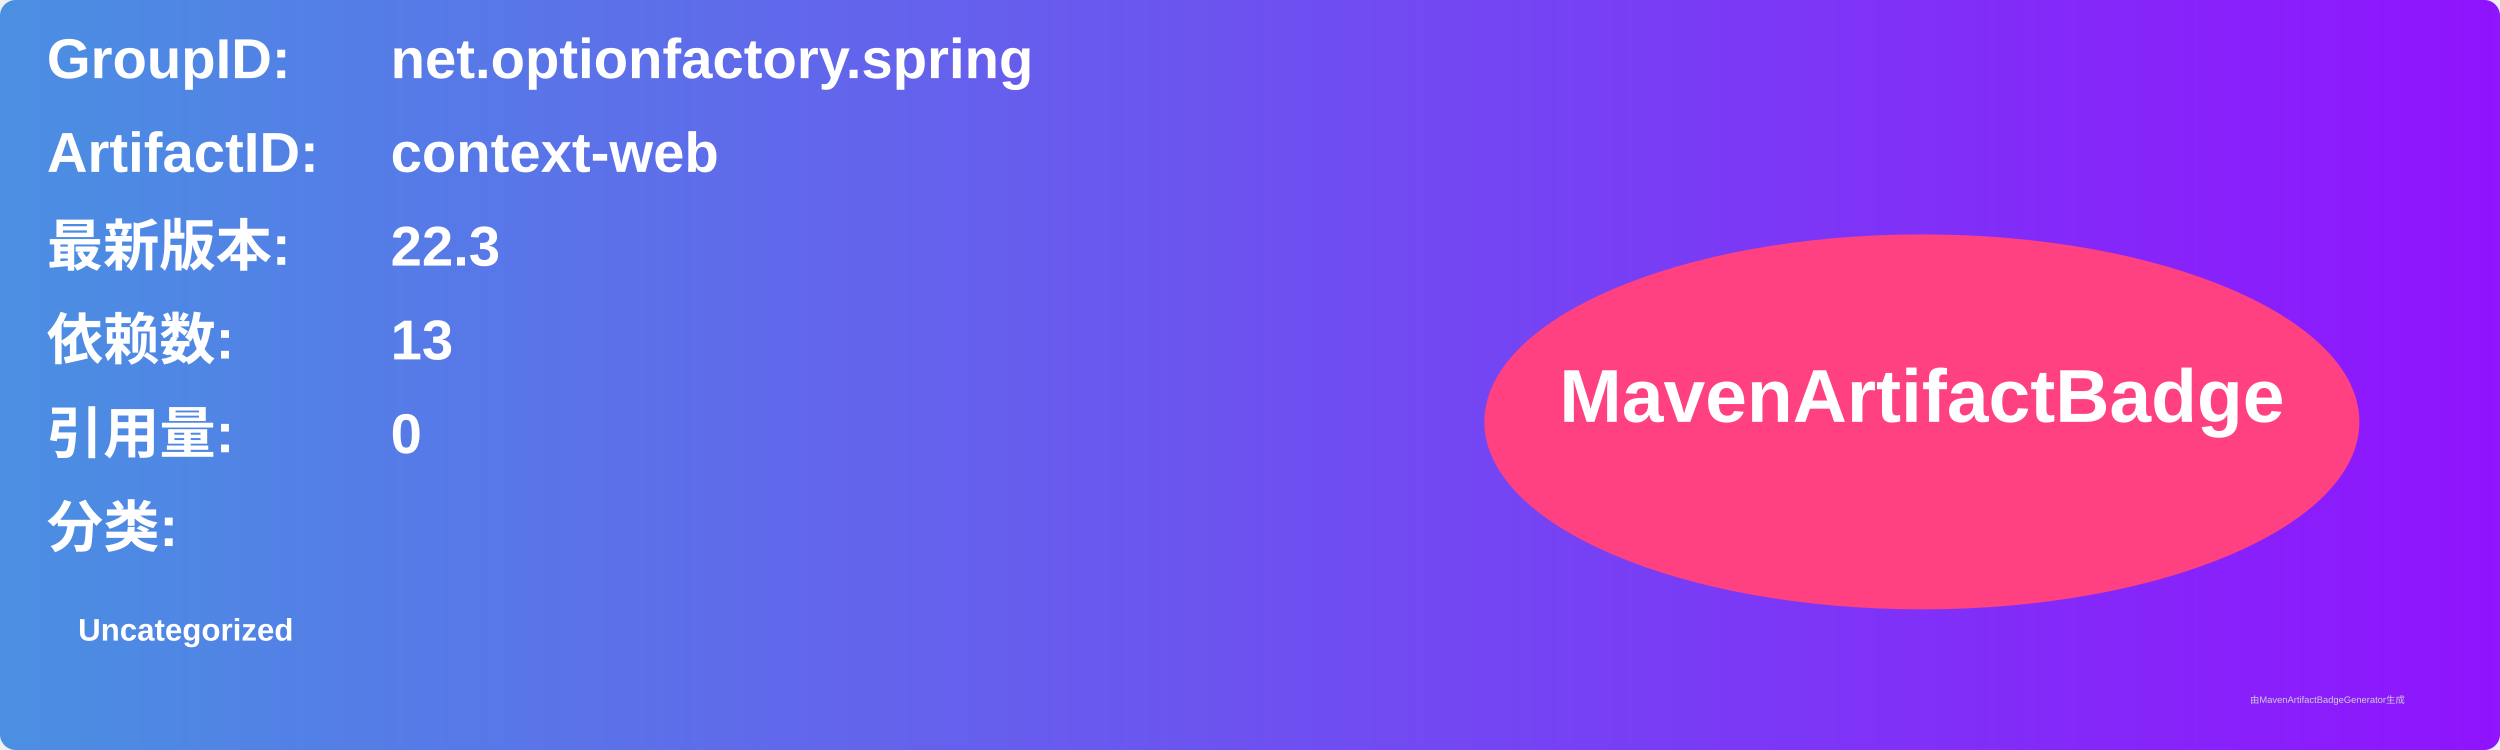
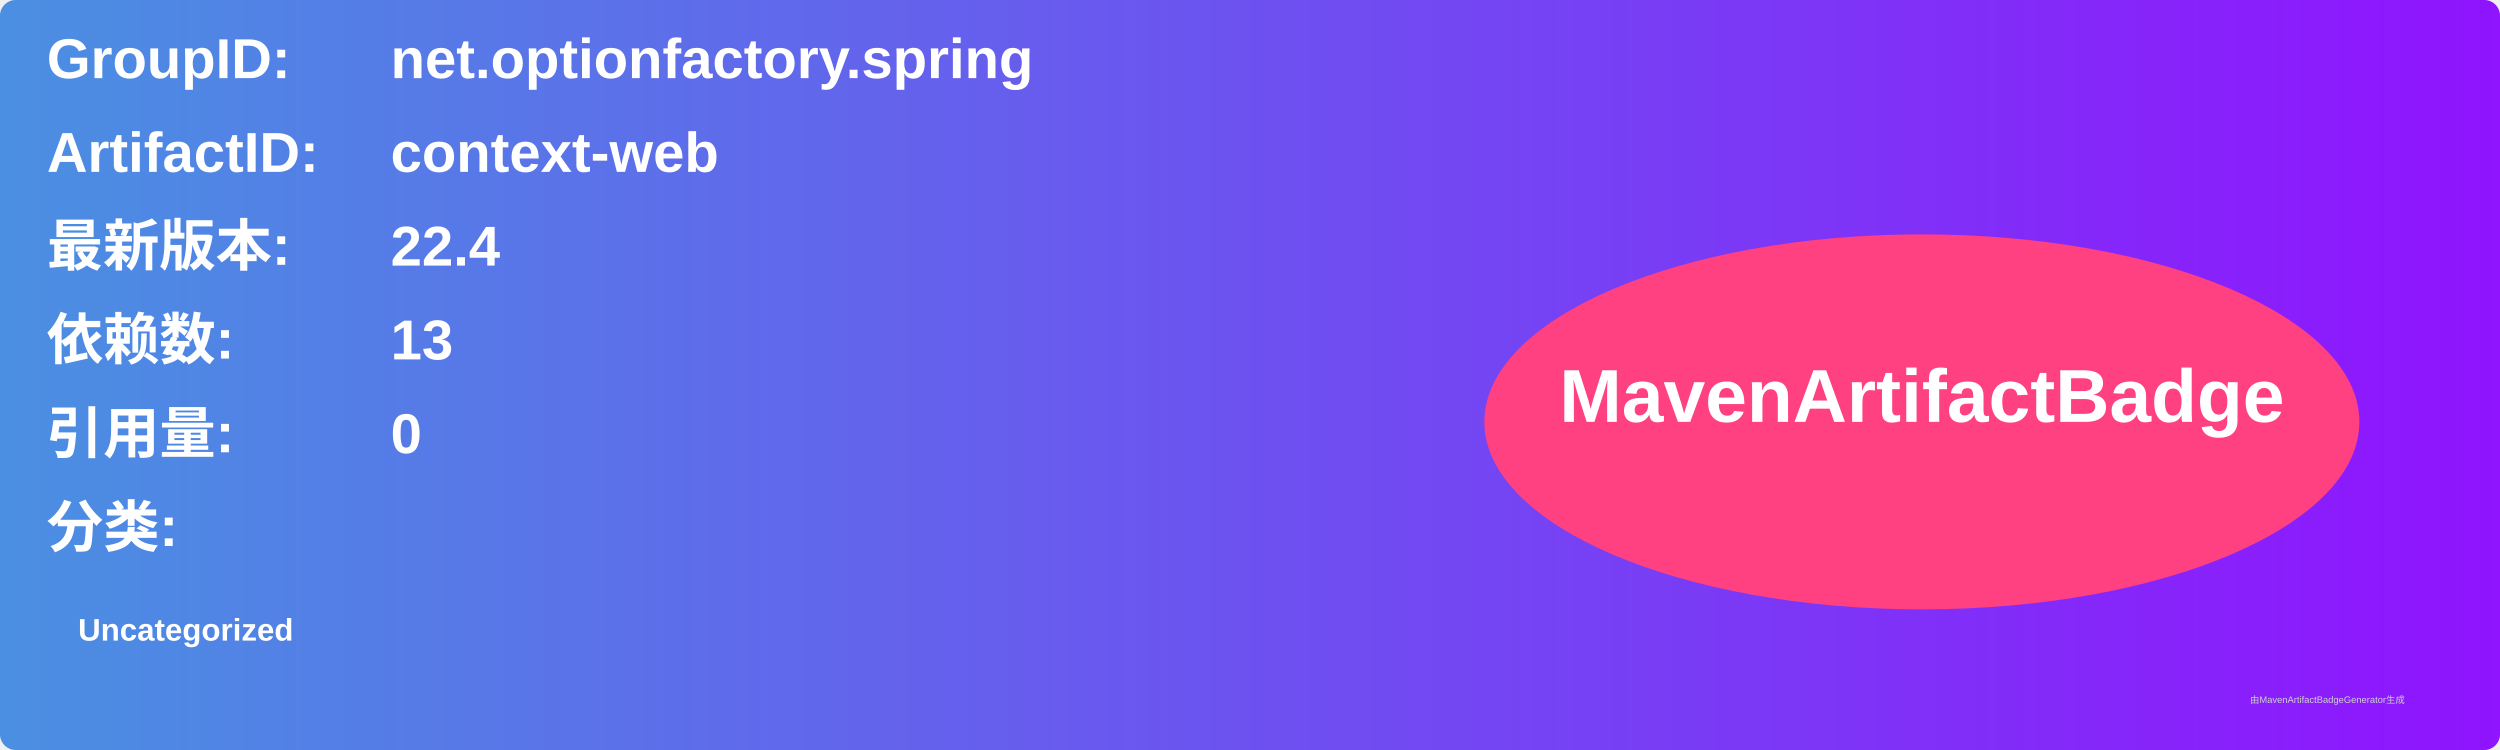
<svg xmlns="http://www.w3.org/2000/svg" width="800" height="240" viewBox="0 0 800 240">
  <linearGradient id="grad" x1="0%" y1="0%" x2="100%" y2="0%">
    <stop offset="0%" stop-color="#4a90e2" />
    <stop offset="100%" stop-color="#9013fe" />
  </linearGradient>
  <rect width="100%" height="100%" rx="5" ry="5" fill="url(#grad)" />
  <g transform="translate(15, 15)">
    <text x="0" y="10" font-family="Arial" font-size="18" fill="white" font-weight="bold" width="260">GroupID:</text>
    <text x="110" y="10" font-family="Arial" font-size="18" fill="white" font-weight="bold" width="460">net.optionfactory.spring</text>
    <text x="0" y="40" font-family="Arial" font-size="18" fill="white" font-weight="bold" width="260">ArtifactID:</text>
    <text x="110" y="40" font-family="Arial" font-size="18" fill="white" font-weight="bold" width="460">context-web</text>
    <text x="0" y="70" font-family="Arial" font-size="18" fill="white" font-weight="bold">最新版本:</text>
    <text x="110" y="70" font-family="Arial" font-size="18" fill="white" font-weight="bold">
-       <tspan font-weight="bold">22.3</tspan>
+       <tspan font-weight="bold">22.4</tspan>
    </text>
    <text x="0" y="100" font-family="Arial" font-size="18" fill="white" font-weight="bold">依赖数: </text>
    <text x="110" y="100" font-family="Arial" font-size="18" fill="white">
      <tspan font-weight="bold">13</tspan>
    </text>
    <text x="0" y="130" font-family="Arial" font-size="18" fill="white" font-weight="bold">引用量: </text>
    <text x="110" y="130" font-family="Arial" font-size="18" fill="white">
      <tspan font-weight="bold">0</tspan>
    </text>
    <text x="0" y="160" font-family="Arial" font-size="18" fill="white" font-weight="bold">分类:</text>
    <text x="10" y="190" font-family="Arial" font-size="10" fill="white">
      <tspan font-weight="bold">Uncategorized</tspan>
    </text>
    <ellipse cx="600" cy="120" rx="140" ry="60" fill="#ff4081" />
    <text x="600" y="120" text-anchor="middle" font-family="Arial" font-size="24" fill="white" font-weight="bold">MavenArtifactBadge</text>
  </g>
  <text x="720" y="225" font-family="Arial" font-size="3" fill="#d0d0d0">由MavenArtifactBadgeGenerator生成</text>
</svg>
